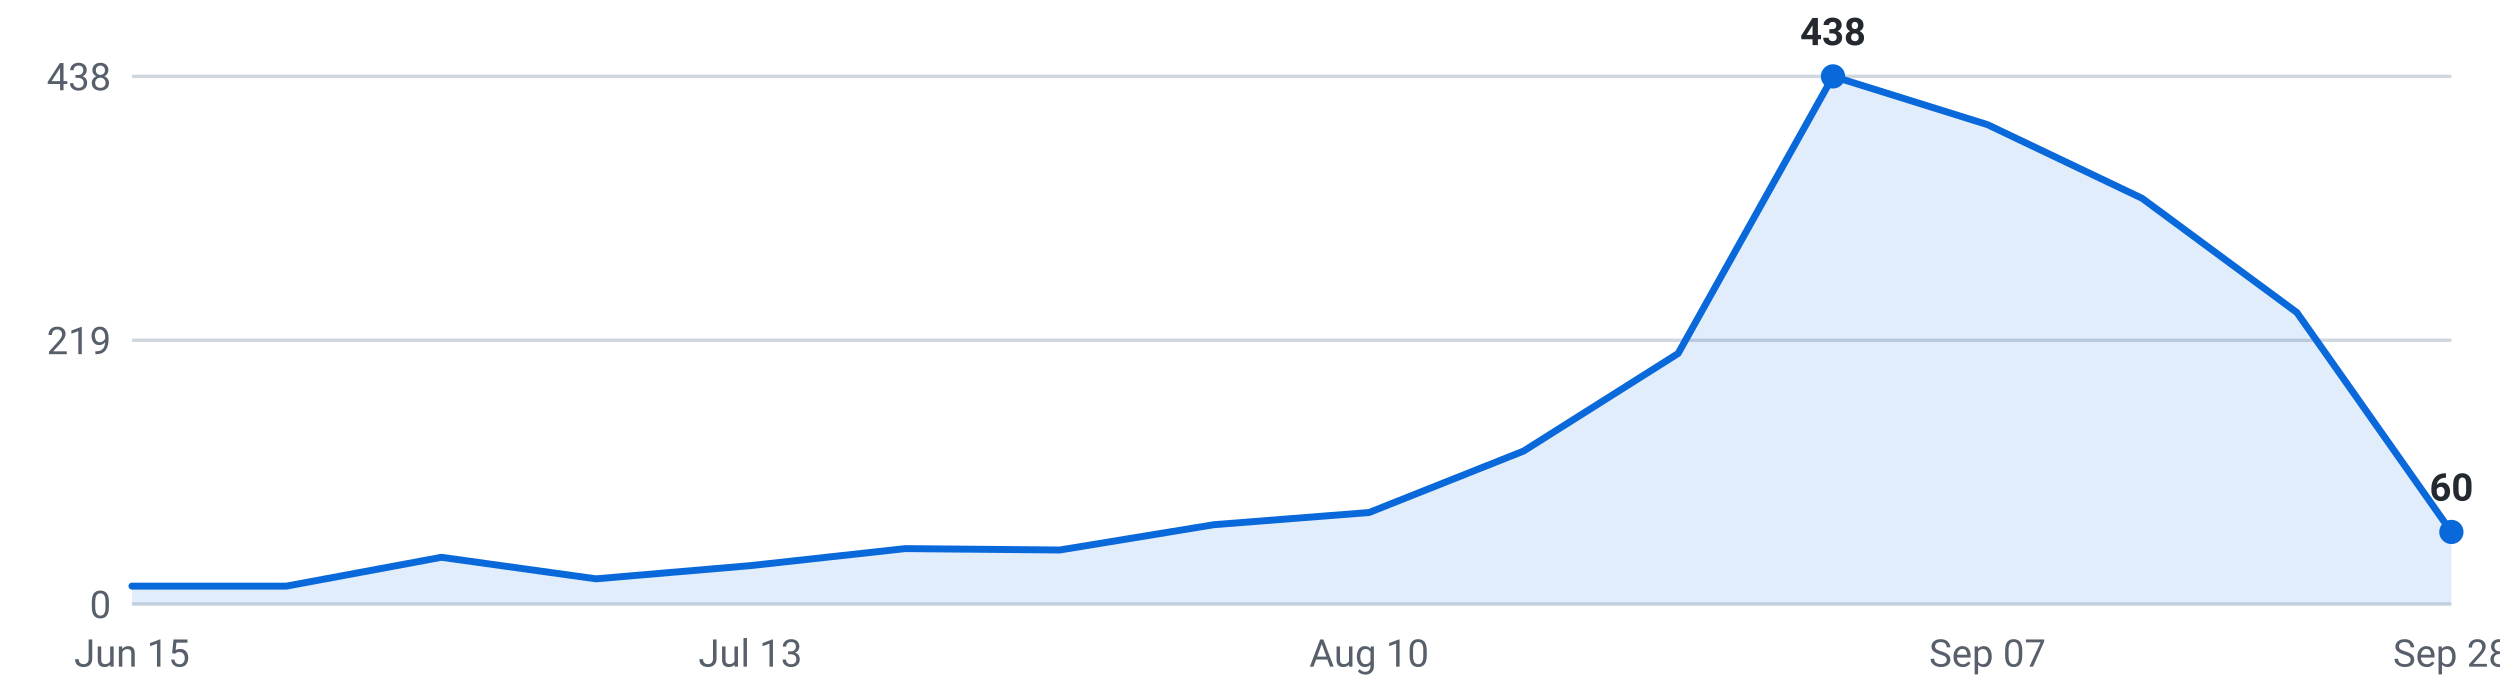
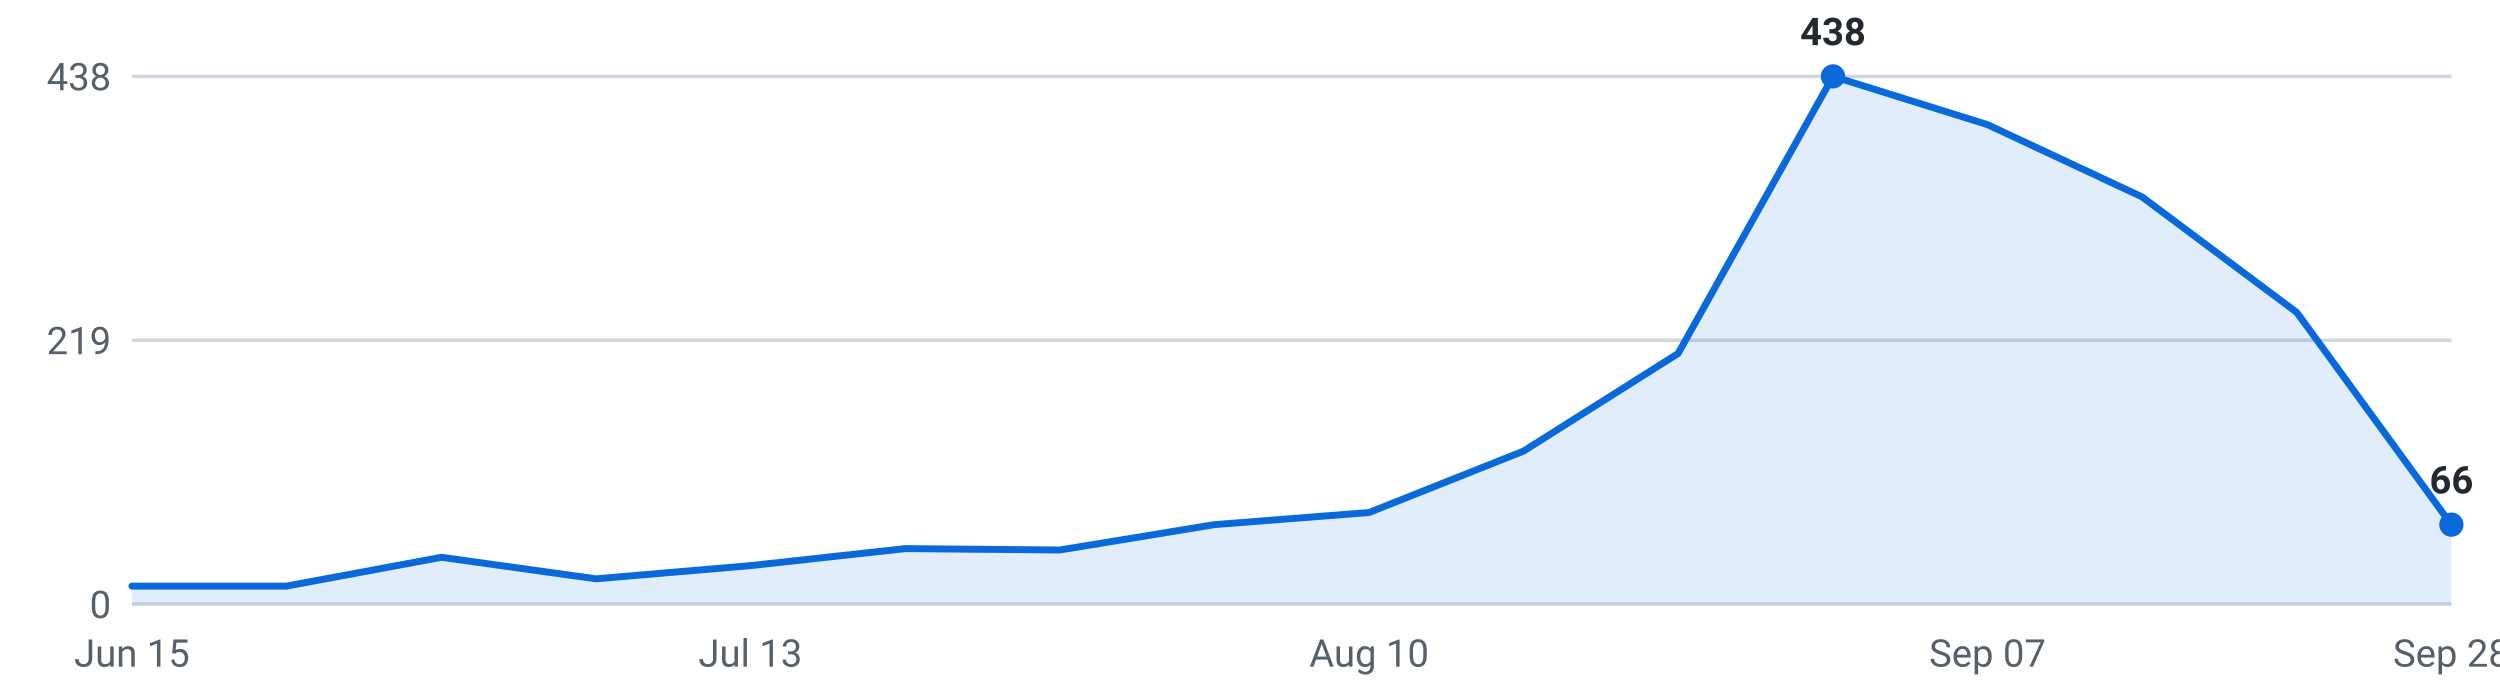
<svg xmlns="http://www.w3.org/2000/svg" viewBox="0 0 720 200" width="720" height="200" role="img" aria-label="Internships posted per week, last 16 weeks">
  <g font-family="-apple-system,Segoe UI,Roboto,sans-serif" font-size="11">
    <line x1="38" y1="174.0" x2="706" y2="174.0" stroke="#d0d7de" stroke-width="1" />
    <text x="32" y="178.0" text-anchor="end" fill="#57606a">0</text>
    <line x1="38" y1="98.0" x2="706" y2="98.0" stroke="#d0d7de" stroke-width="1" />
    <text x="32" y="102.0" text-anchor="end" fill="#57606a">219</text>
    <line x1="38" y1="22.0" x2="706" y2="22.0" stroke="#d0d7de" stroke-width="1" />
    <text x="32" y="26.0" text-anchor="end" fill="#57606a">438</text>
-     <path d="M38.0,174 L38.0,168.8 L82.5,168.8 L127.1,160.5 L171.6,166.7 L216.1,162.9 L260.7,158.0 L305.2,158.4 L349.7,151.1 L394.3,147.6 L438.8,129.9 L483.3,101.8 L527.9,22.0 L572.4,35.9 L616.9,57.1 L661.5,90.0 L706.0,153.2 L706.0,174 Z" fill="#0969da" fill-opacity="0.12" />
-     <polyline points="38.0,168.8 82.5,168.8 127.1,160.5 171.6,166.7 216.1,162.9 260.7,158.0 305.2,158.4 349.7,151.1 394.3,147.6 438.8,129.9 483.3,101.8 527.9,22.0 572.4,35.9 616.9,57.1 661.5,90.0 706.0,153.2" fill="none" stroke="#0969da" stroke-width="2" stroke-linejoin="round" stroke-linecap="round" />
+     <path d="M38.0,174 L38.0,168.8 L82.5,168.8 L127.1,160.5 L171.6,166.7 L216.1,162.9 L260.7,158.0 L305.2,158.4 L349.7,151.1 L394.3,147.6 L438.8,129.9 L483.3,101.8 L527.9,22.0 L572.4,35.9 L616.9,56.7 L661.5,90.0 L706.0,151.1 L706.0,174 Z" fill="#0969da" fill-opacity="0.12" />
+     <polyline points="38.0,168.8 82.5,168.8 127.1,160.5 171.6,166.7 216.1,162.9 260.7,158.0 305.2,158.4 349.7,151.1 394.3,147.6 438.8,129.9 483.3,101.8 527.9,22.0 572.4,35.9 616.9,56.7 661.5,90.0 706.0,151.1" fill="none" stroke="#0969da" stroke-width="2" stroke-linejoin="round" stroke-linecap="round" />
    <circle cx="527.9" cy="22.0" r="3.5" fill="#0969da" />
    <text x="527.9" y="13.0" text-anchor="middle" fill="#24292f" font-weight="600">438</text>
-     <circle cx="706.0" cy="153.2" r="3.5" fill="#0969da" />
-     <text x="706.0" y="144.2" text-anchor="middle" fill="#24292f" font-weight="600">60</text>
+     <circle cx="706.0" cy="151.1" r="3.5" fill="#0969da" />
+     <text x="706.0" y="142.1" text-anchor="middle" fill="#24292f" font-weight="600">66</text>
    <text x="38.0" y="192" text-anchor="middle" fill="#57606a">Jun 15</text>
    <text x="216.1" y="192" text-anchor="middle" fill="#57606a">Jul 13</text>
    <text x="394.3" y="192" text-anchor="middle" fill="#57606a">Aug 10</text>
    <text x="572.4" y="192" text-anchor="middle" fill="#57606a">Sep 07</text>
    <text x="706.0" y="192" text-anchor="middle" fill="#57606a">Sep 28</text>
  </g>
</svg>
